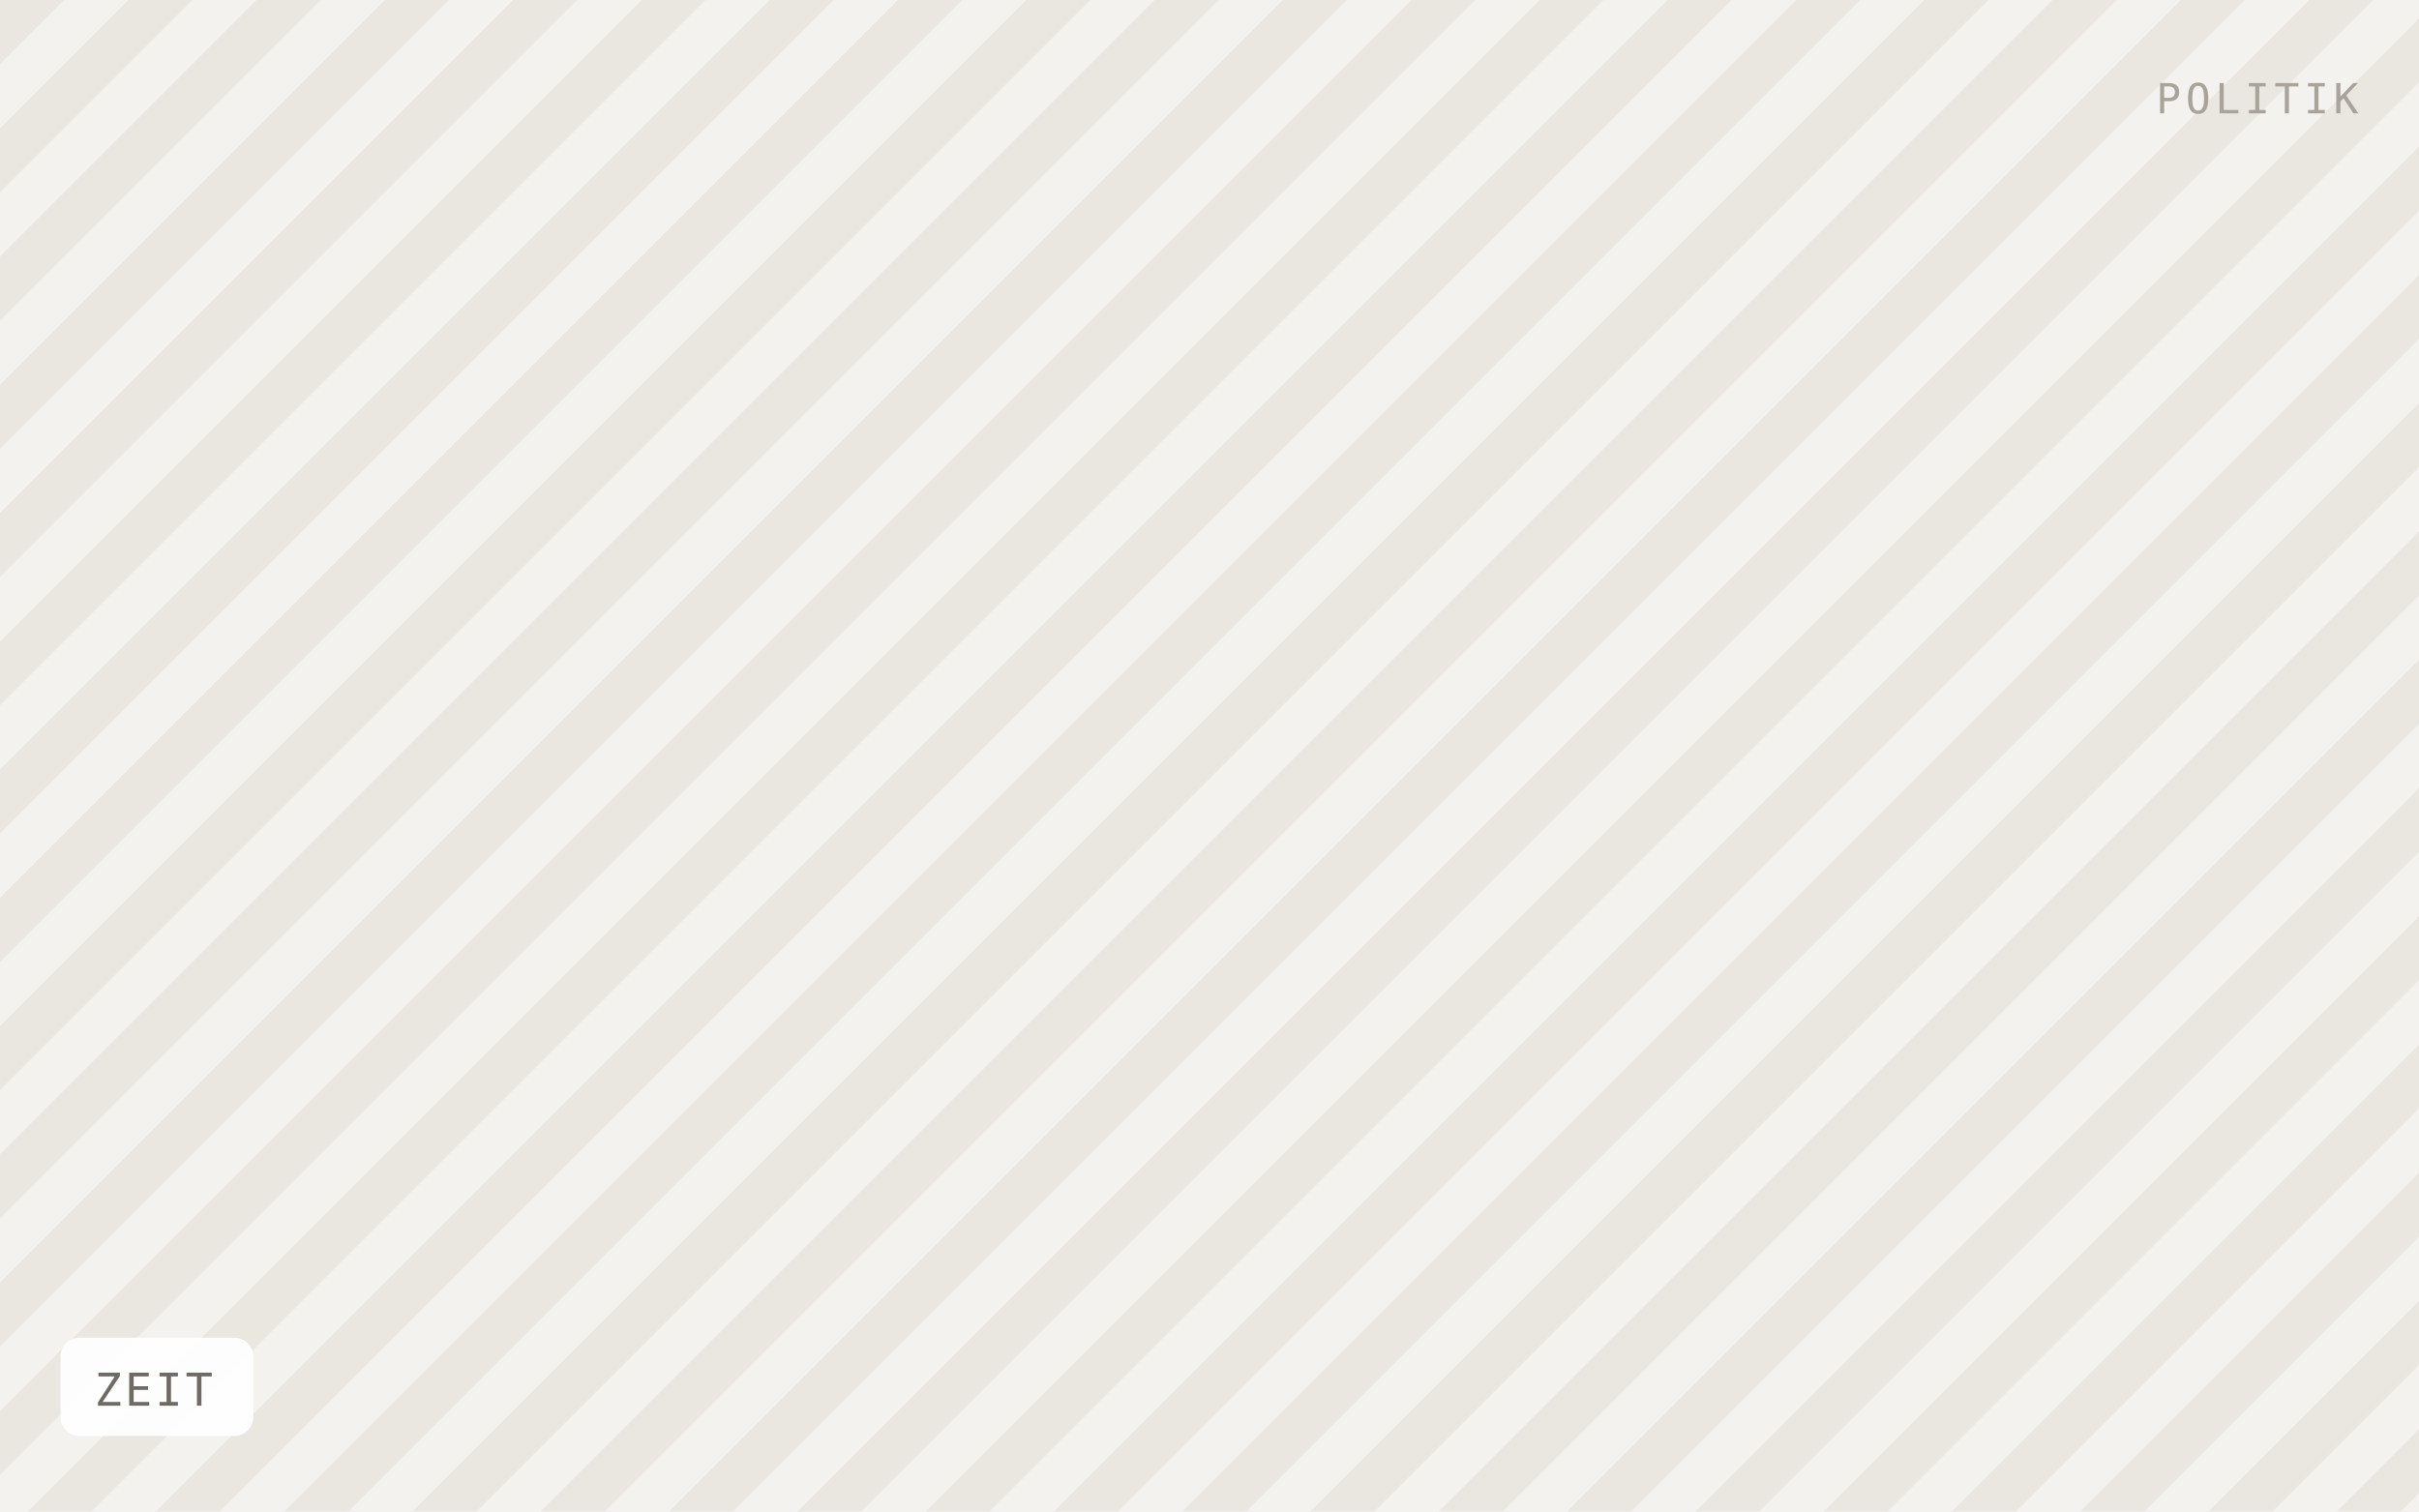
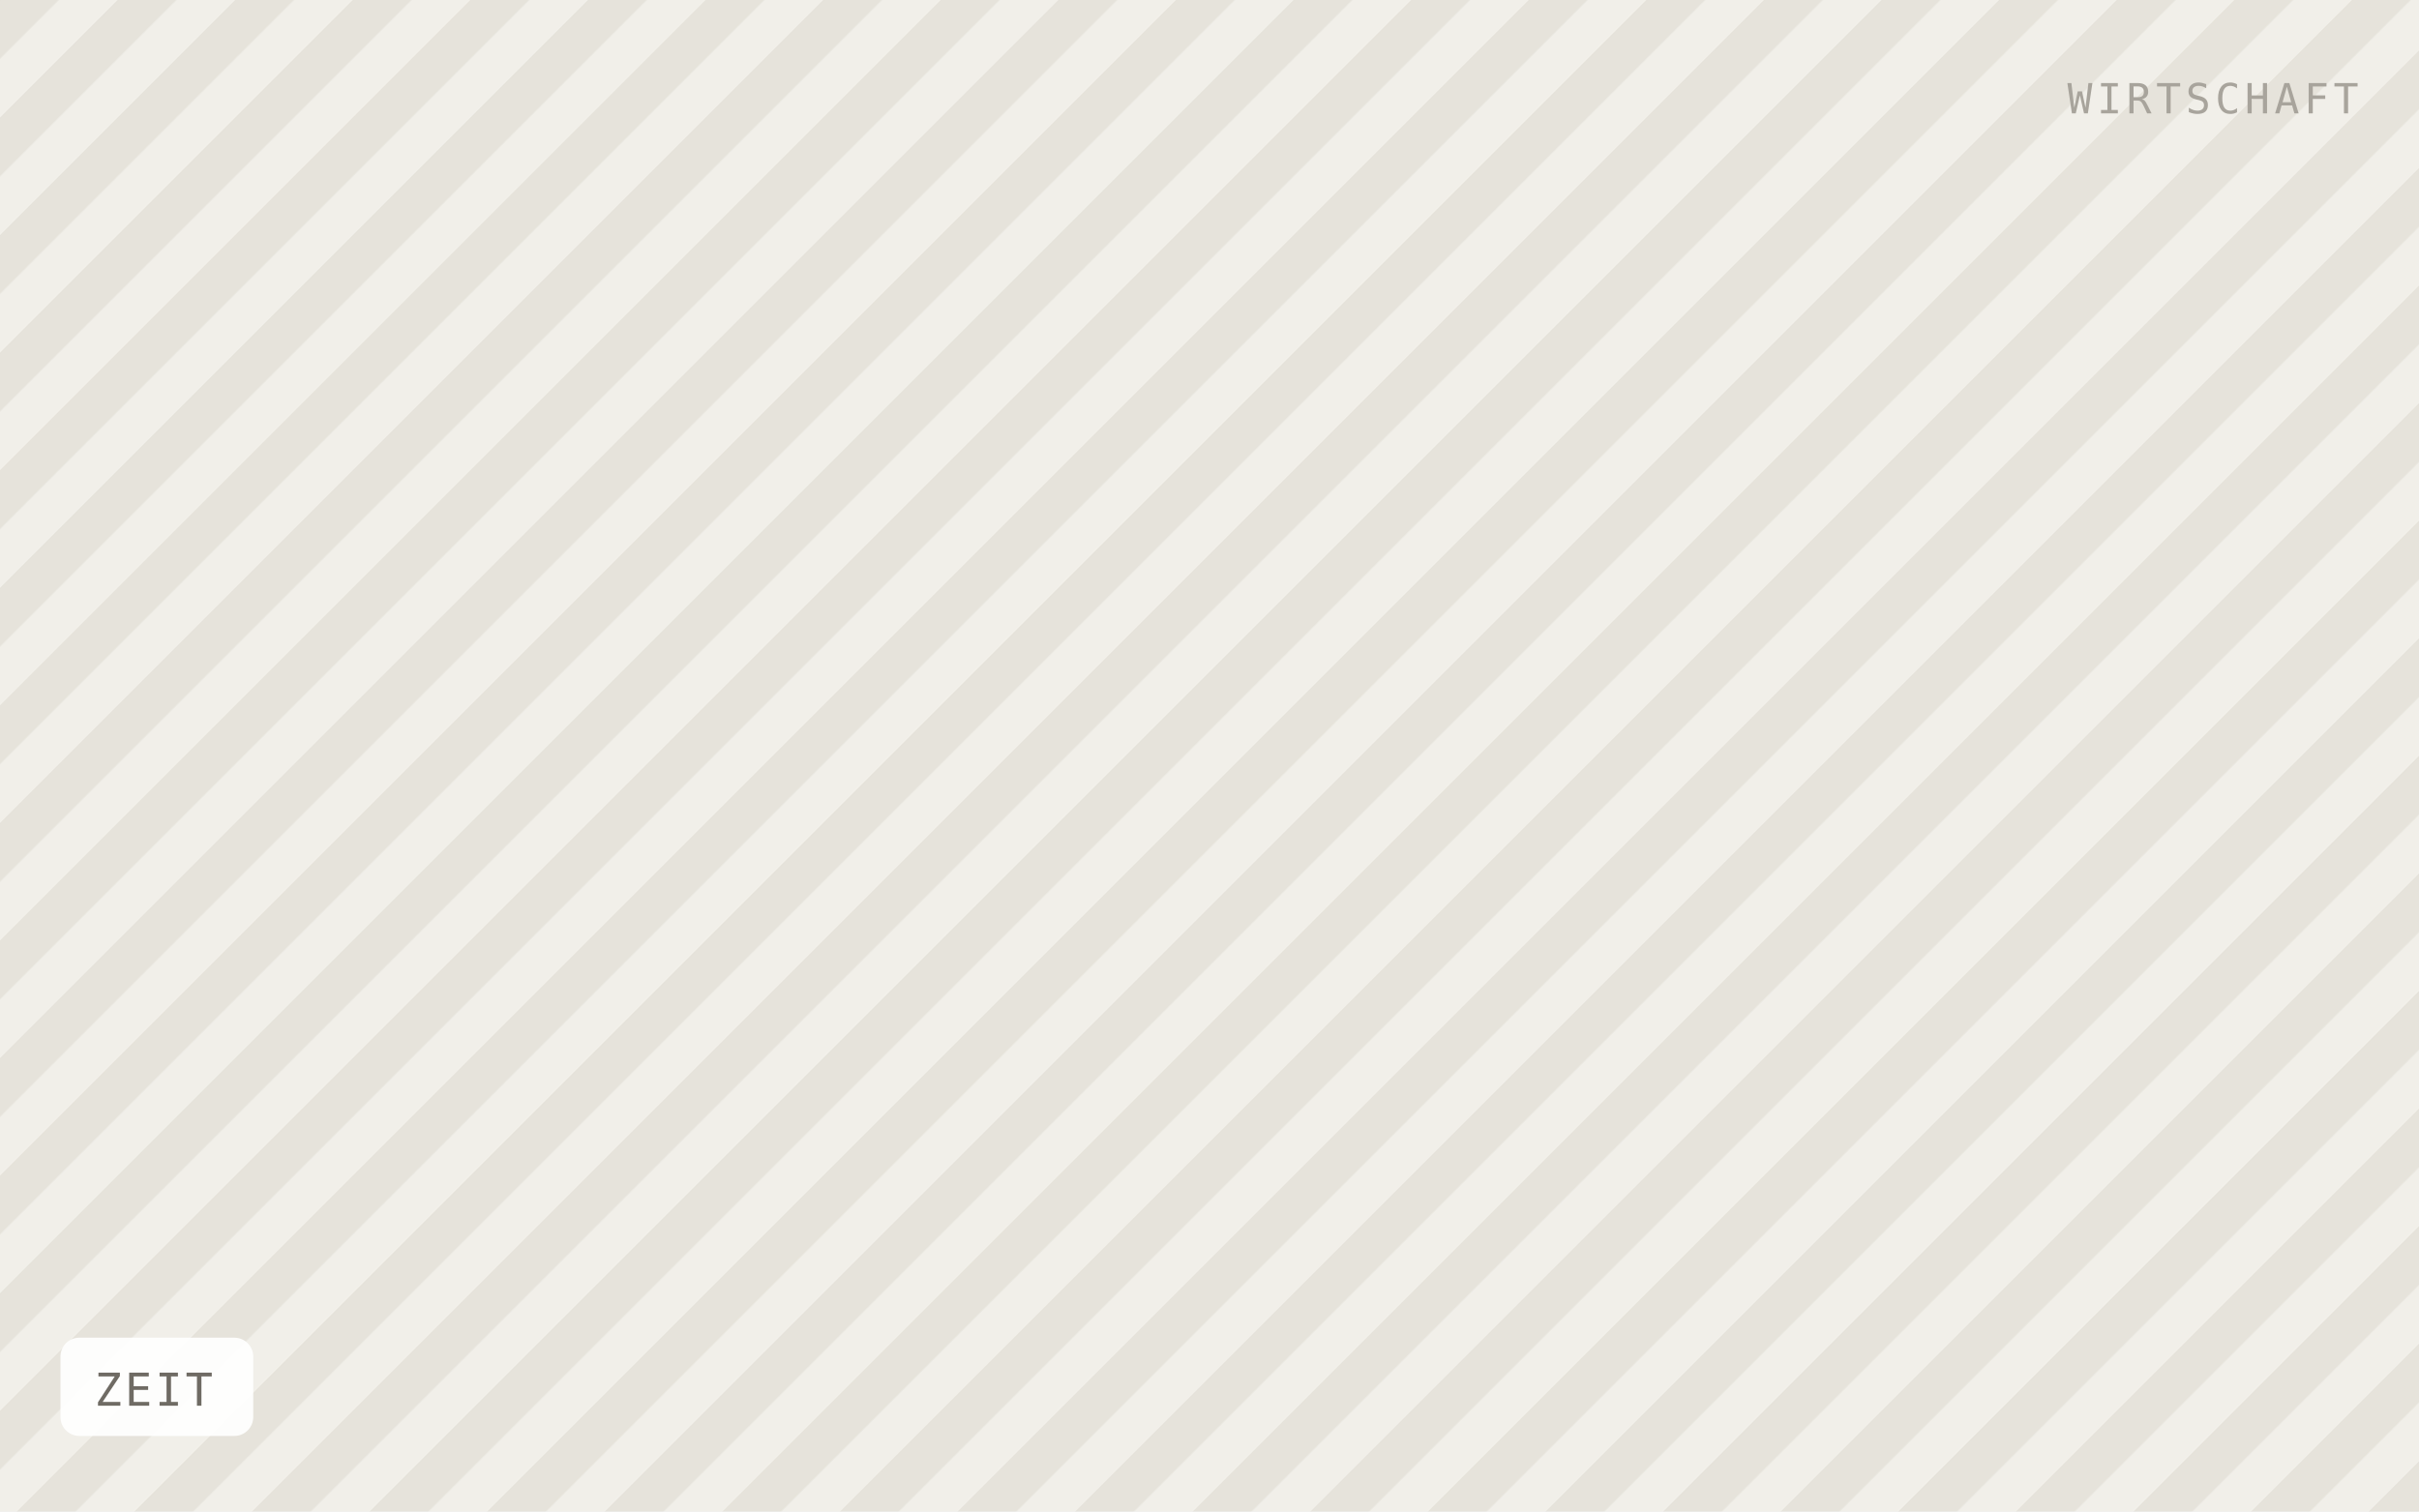
<svg xmlns="http://www.w3.org/2000/svg" viewBox="0 0 640 400" width="640" height="400" role="img" aria-label="ZEIT">
  <defs>
-     <pattern id="h" width="24" height="24" patternTransform="rotate(45)" patternUnits="userSpaceOnUse">
-       <rect width="24" height="24" fill="#f4f2ee" />
-       <rect width="12" height="24" fill="#eae7e1" />
+     <pattern id="h" width="22" height="22" patternTransform="rotate(45)" patternUnits="userSpaceOnUse">
+       <rect width="22" height="22" fill="#f1efe9" />
+       <rect width="11" height="22" fill="#e6e3db" />
    </pattern>
  </defs>
  <rect width="640" height="400" fill="url(#h)" />
  <rect x="16" y="354" width="51" height="26" rx="5" fill="#ffffff" fill-opacity="0.92" />
  <text x="25" y="372" font-family="IBM Plex Mono, Menlo, monospace" font-size="12" letter-spacing="0.8" fill="#6f6b64">ZEIT</text>
-   <text x="624" y="30" text-anchor="end" font-family="IBM Plex Mono, Menlo, monospace" font-size="11" letter-spacing="1.2" fill="#a8a49c">POLITIK</text>
+   <text x="624" y="30" text-anchor="end" font-family="IBM Plex Mono, Menlo, monospace" font-size="11" letter-spacing="1.2" fill="#a8a49c">WIRTSCHAFT</text>
</svg>
